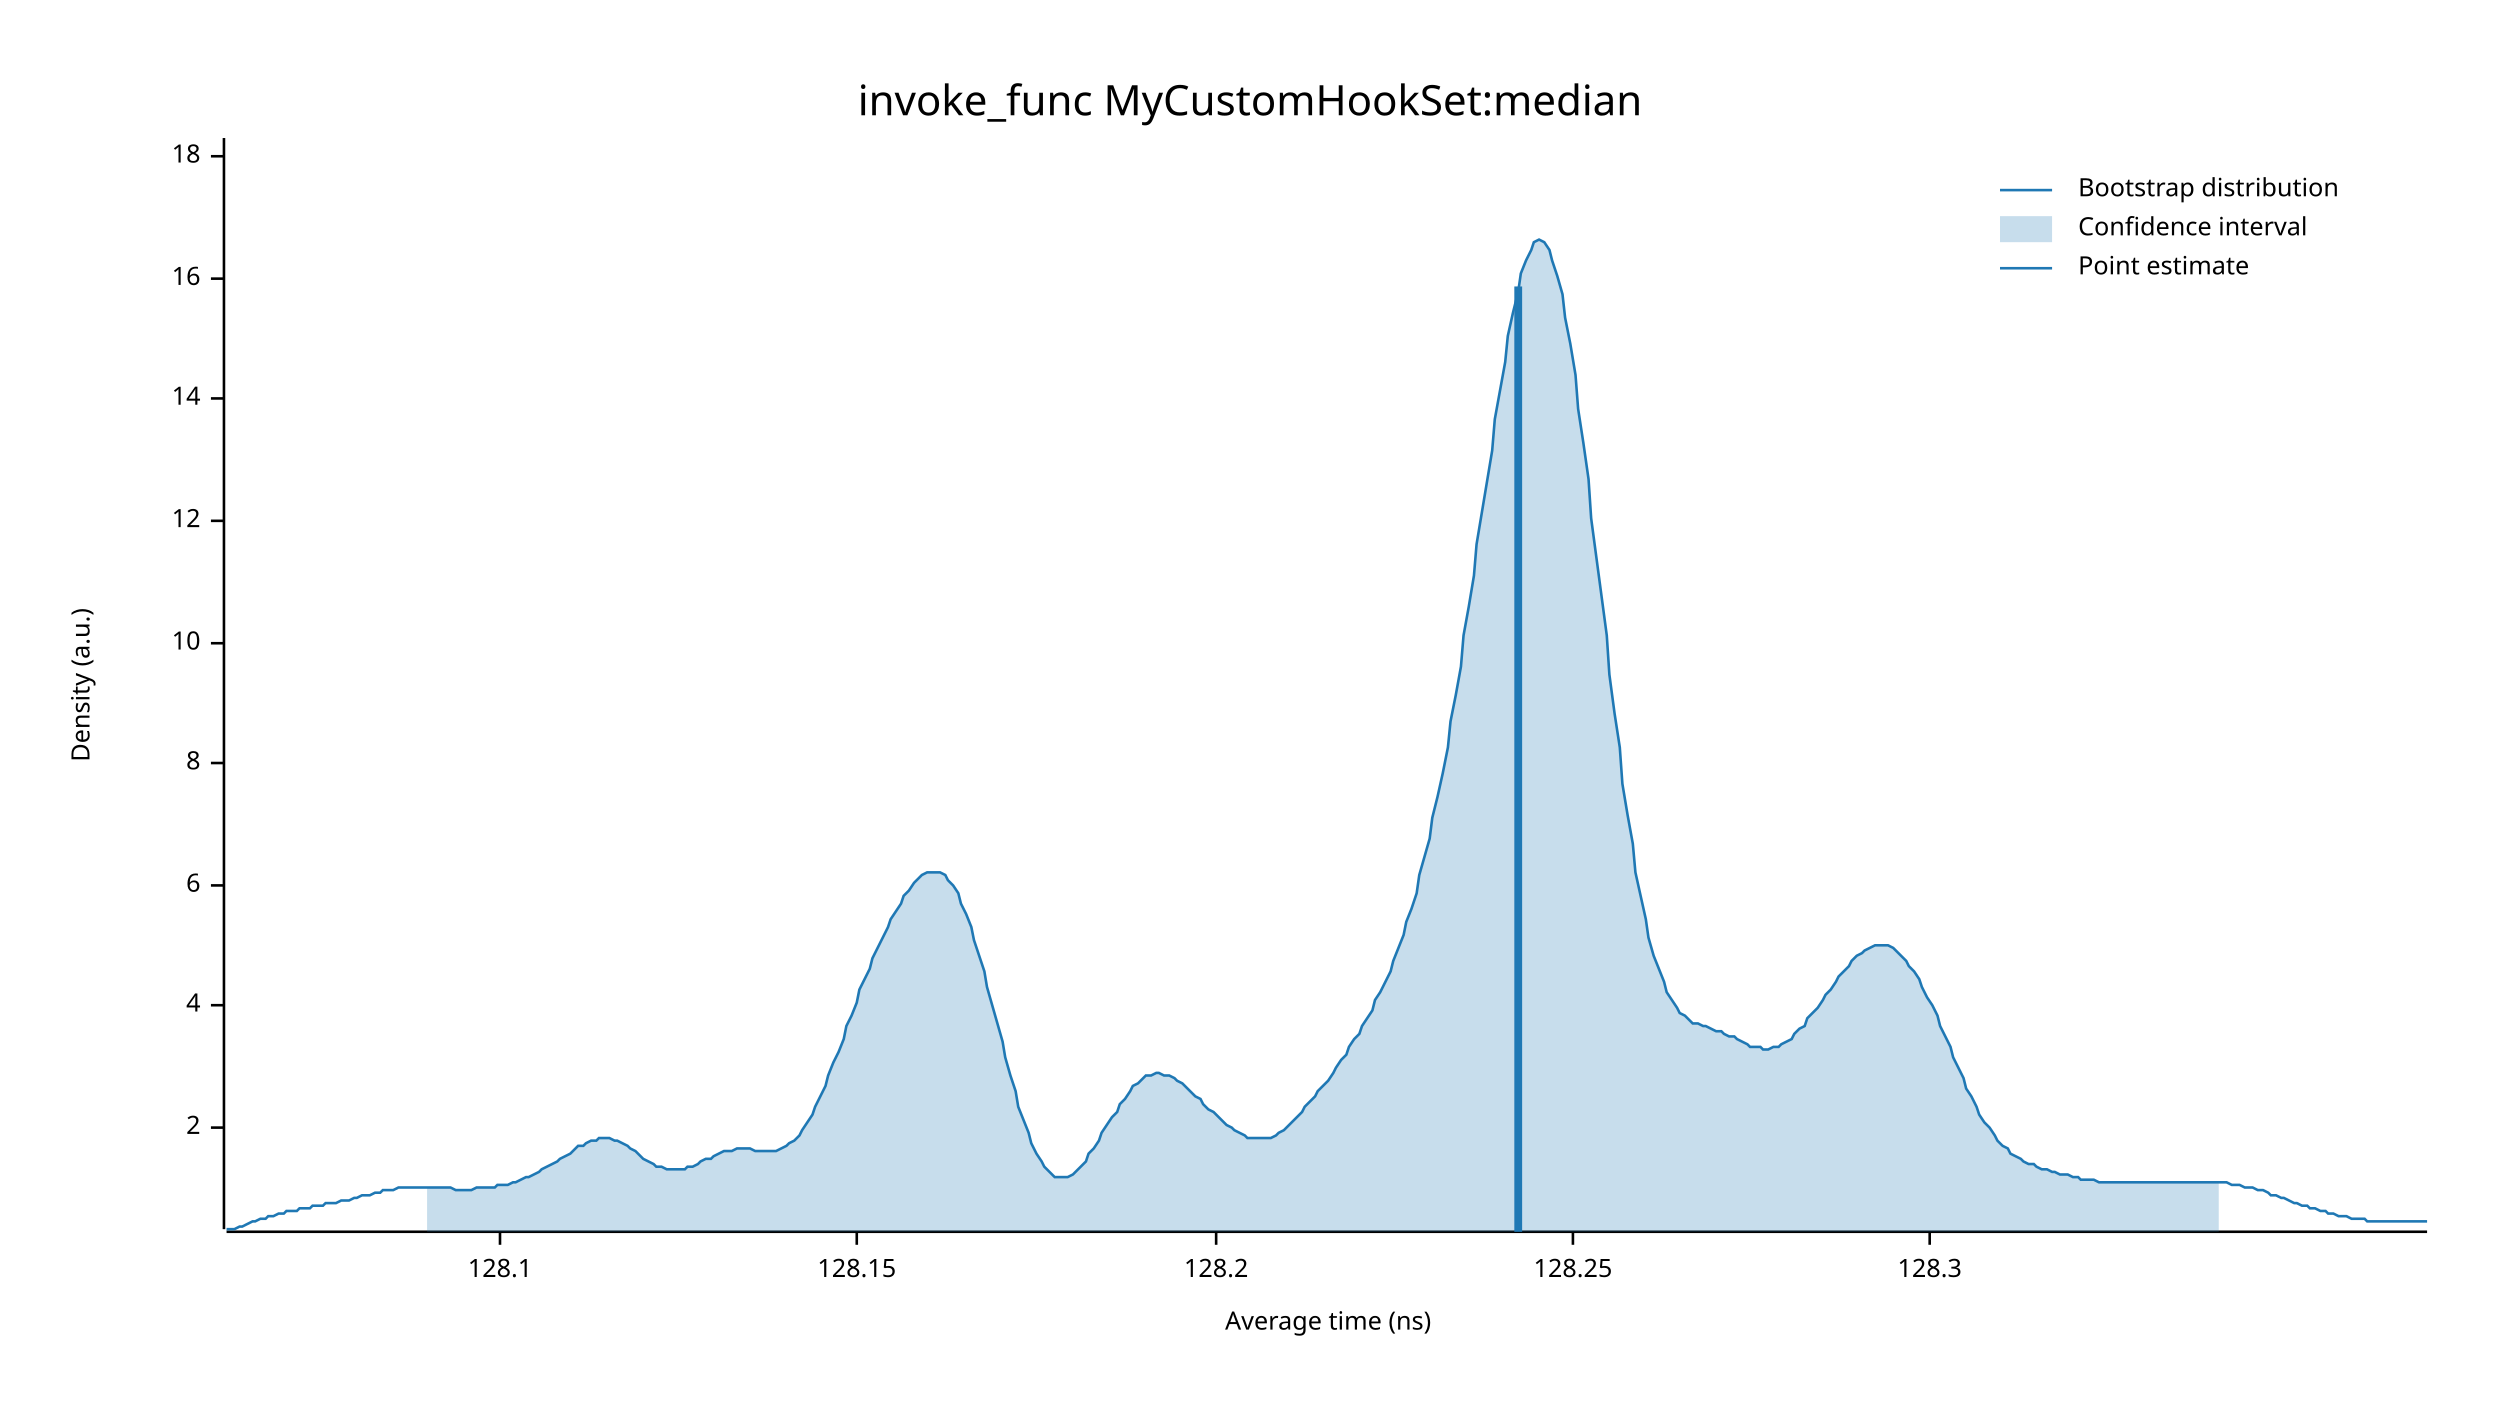
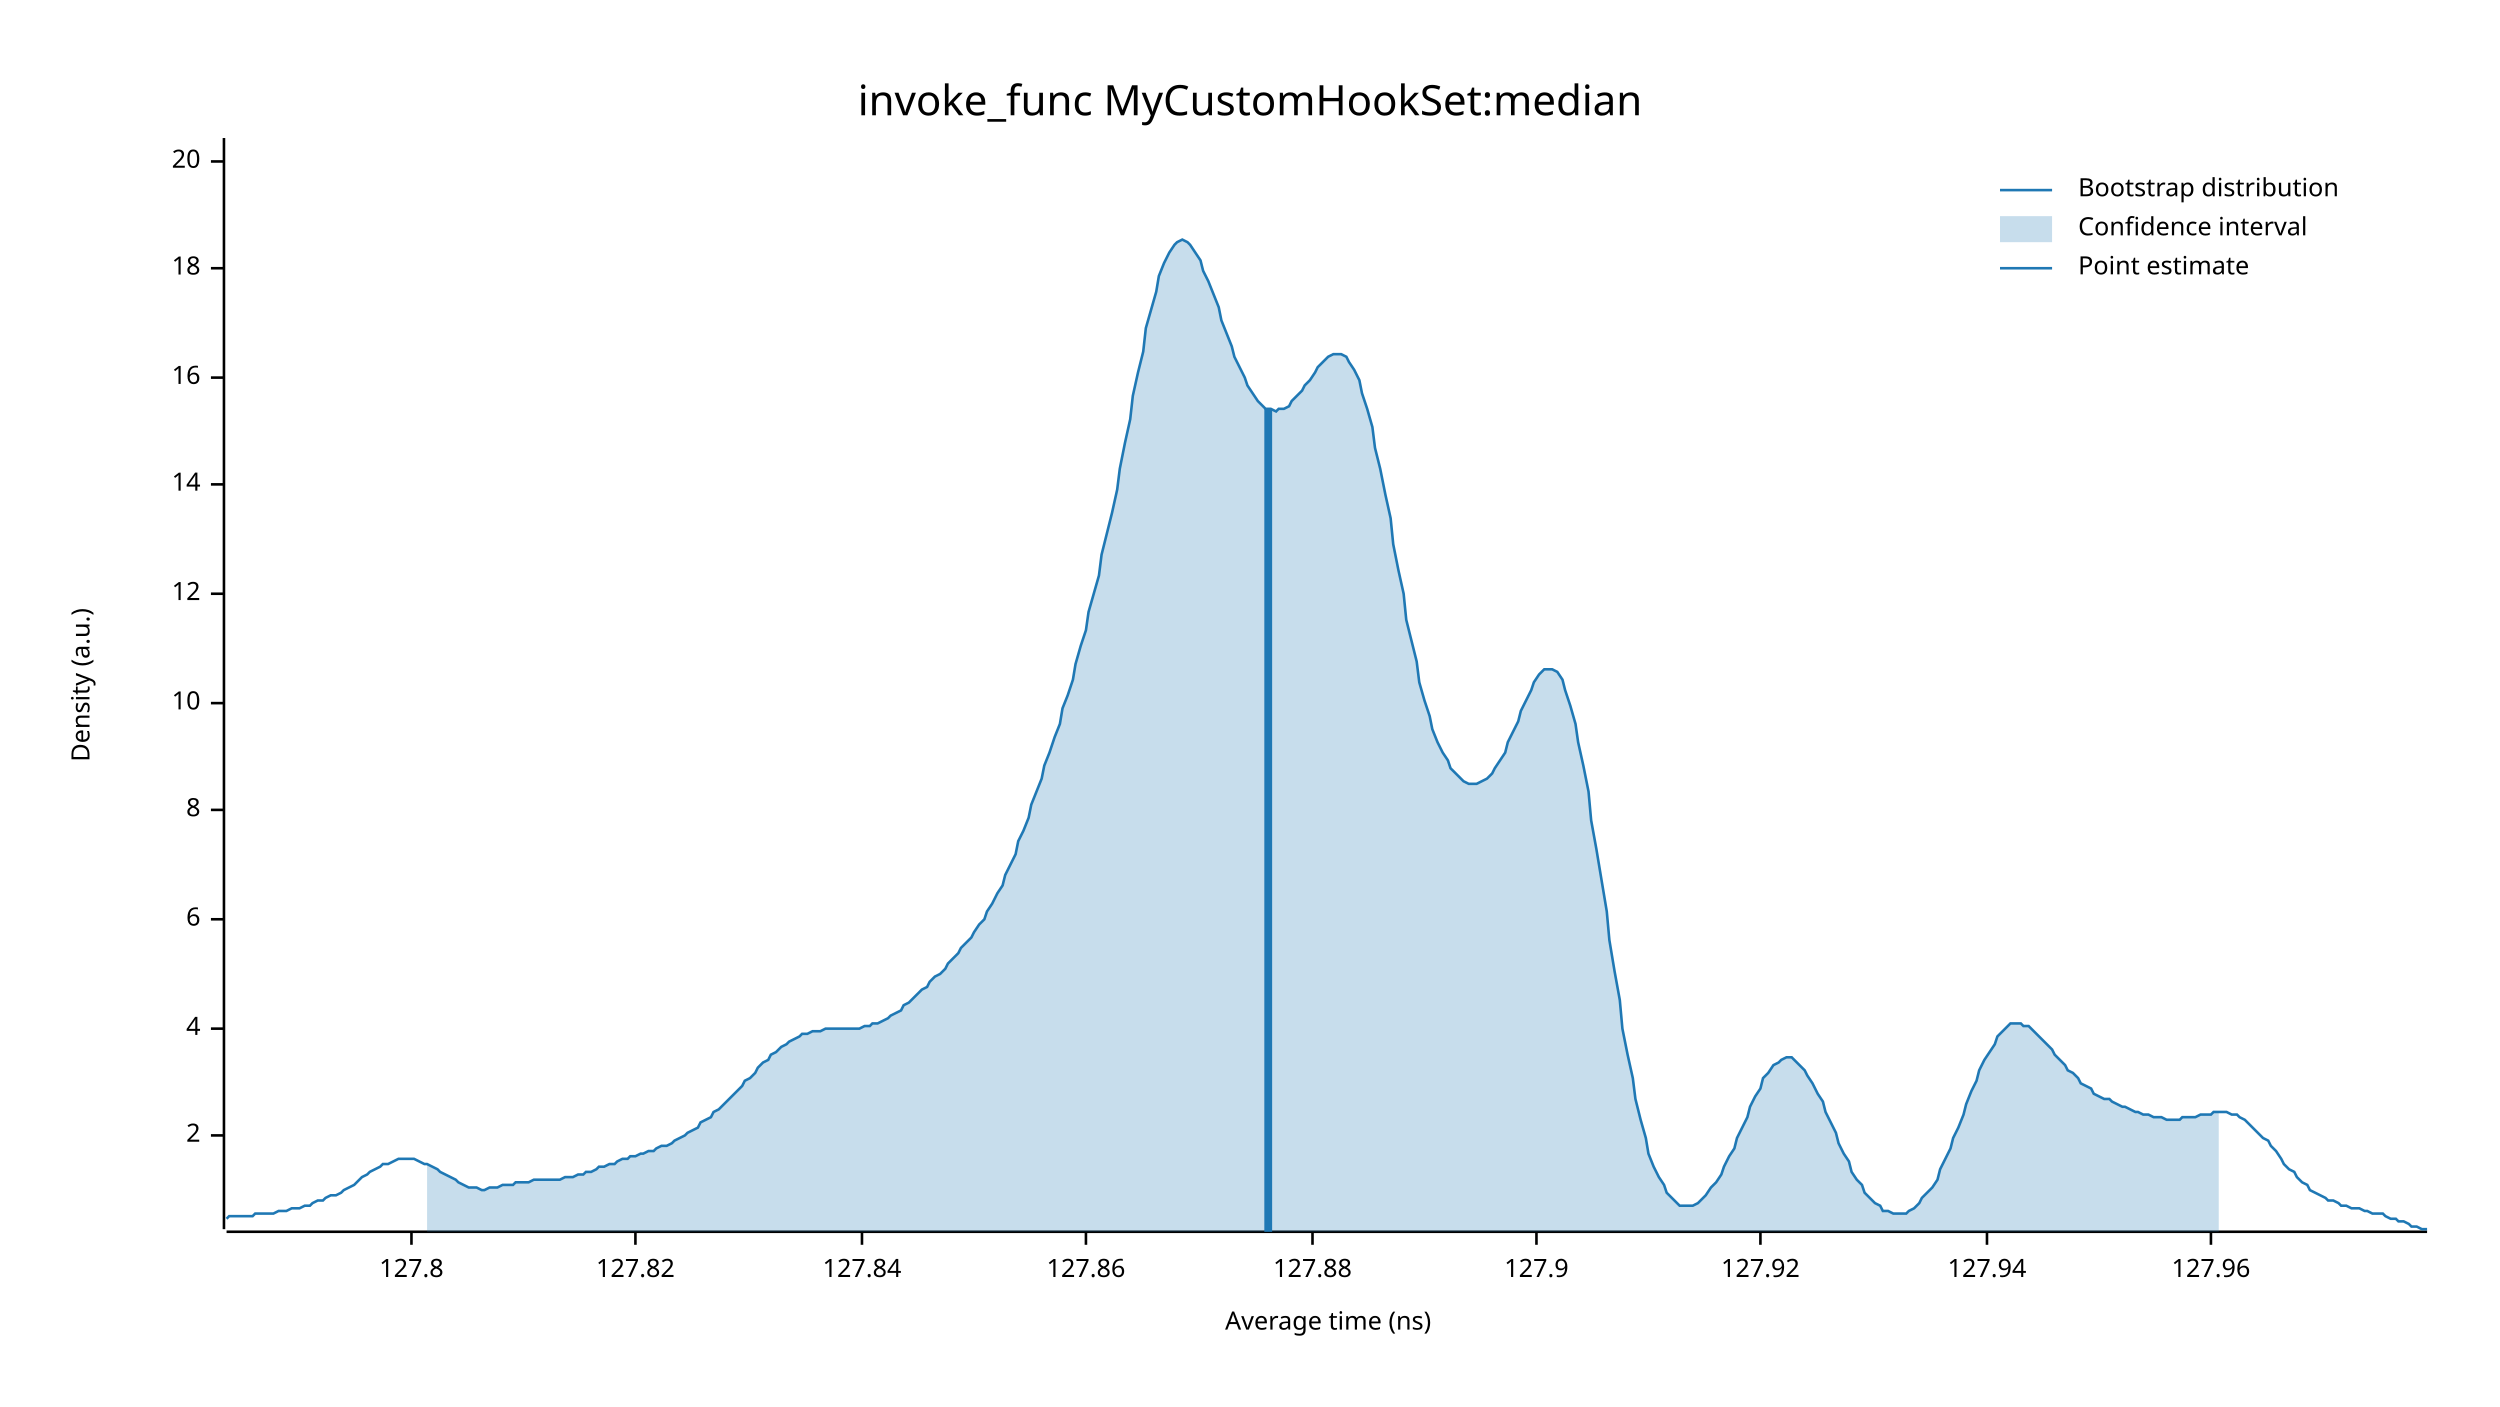
<svg xmlns="http://www.w3.org/2000/svg" width="960" height="540" viewBox="0 0 960 540">
  <text x="480" y="32" dy="0.76em" text-anchor="middle" font-family="sans-serif" font-size="16.129" opacity="1" fill="#000000">
invoke_func MyCustomHookSet:median
</text>
  <text x="27" y="263" dy="0.76em" text-anchor="middle" font-family="sans-serif" font-size="9.677" opacity="1" fill="#000000" transform="rotate(270, 27, 263)">
Density (a.u.)
</text>
  <text x="510" y="513" dy="-0.5ex" text-anchor="middle" font-family="sans-serif" font-size="9.677" opacity="1" fill="#000000">
Average time (ns)
</text>
  <polyline fill="none" opacity="1" stroke="#000000" stroke-width="1" points="86,53 86,472 " />
-   <text x="77" y="433" dy="0.5ex" text-anchor="end" font-family="sans-serif" font-size="9.677" opacity="1" fill="#000000">
+   <text x="77" y="436" dy="0.5ex" text-anchor="end" font-family="sans-serif" font-size="9.677" opacity="1" fill="#000000">
2
</text>
-   <polyline fill="none" opacity="1" stroke="#000000" stroke-width="1" points="81,433 86,433 " />
-   <text x="77" y="386" dy="0.5ex" text-anchor="end" font-family="sans-serif" font-size="9.677" opacity="1" fill="#000000">
+   <polyline fill="none" opacity="1" stroke="#000000" stroke-width="1" points="81,436 86,436 " />
+   <text x="77" y="395" dy="0.5ex" text-anchor="end" font-family="sans-serif" font-size="9.677" opacity="1" fill="#000000">
4
</text>
-   <polyline fill="none" opacity="1" stroke="#000000" stroke-width="1" points="81,386 86,386 " />
-   <text x="77" y="340" dy="0.5ex" text-anchor="end" font-family="sans-serif" font-size="9.677" opacity="1" fill="#000000">
+   <polyline fill="none" opacity="1" stroke="#000000" stroke-width="1" points="81,395 86,395 " />
+   <text x="77" y="353" dy="0.5ex" text-anchor="end" font-family="sans-serif" font-size="9.677" opacity="1" fill="#000000">
6
</text>
-   <polyline fill="none" opacity="1" stroke="#000000" stroke-width="1" points="81,340 86,340 " />
-   <text x="77" y="293" dy="0.5ex" text-anchor="end" font-family="sans-serif" font-size="9.677" opacity="1" fill="#000000">
+   <polyline fill="none" opacity="1" stroke="#000000" stroke-width="1" points="81,353 86,353 " />
+   <text x="77" y="311" dy="0.5ex" text-anchor="end" font-family="sans-serif" font-size="9.677" opacity="1" fill="#000000">
8
</text>
-   <polyline fill="none" opacity="1" stroke="#000000" stroke-width="1" points="81,293 86,293 " />
-   <text x="77" y="247" dy="0.5ex" text-anchor="end" font-family="sans-serif" font-size="9.677" opacity="1" fill="#000000">
+   <polyline fill="none" opacity="1" stroke="#000000" stroke-width="1" points="81,311 86,311 " />
+   <text x="77" y="270" dy="0.5ex" text-anchor="end" font-family="sans-serif" font-size="9.677" opacity="1" fill="#000000">
10
</text>
-   <polyline fill="none" opacity="1" stroke="#000000" stroke-width="1" points="81,247 86,247 " />
-   <text x="77" y="200" dy="0.5ex" text-anchor="end" font-family="sans-serif" font-size="9.677" opacity="1" fill="#000000">
+   <polyline fill="none" opacity="1" stroke="#000000" stroke-width="1" points="81,270 86,270 " />
+   <text x="77" y="228" dy="0.5ex" text-anchor="end" font-family="sans-serif" font-size="9.677" opacity="1" fill="#000000">
12
</text>
-   <polyline fill="none" opacity="1" stroke="#000000" stroke-width="1" points="81,200 86,200 " />
-   <text x="77" y="153" dy="0.5ex" text-anchor="end" font-family="sans-serif" font-size="9.677" opacity="1" fill="#000000">
+   <polyline fill="none" opacity="1" stroke="#000000" stroke-width="1" points="81,228 86,228 " />
+   <text x="77" y="186" dy="0.5ex" text-anchor="end" font-family="sans-serif" font-size="9.677" opacity="1" fill="#000000">
14
</text>
-   <polyline fill="none" opacity="1" stroke="#000000" stroke-width="1" points="81,153 86,153 " />
-   <text x="77" y="107" dy="0.5ex" text-anchor="end" font-family="sans-serif" font-size="9.677" opacity="1" fill="#000000">
+   <polyline fill="none" opacity="1" stroke="#000000" stroke-width="1" points="81,186 86,186 " />
+   <text x="77" y="145" dy="0.5ex" text-anchor="end" font-family="sans-serif" font-size="9.677" opacity="1" fill="#000000">
16
</text>
-   <polyline fill="none" opacity="1" stroke="#000000" stroke-width="1" points="81,107 86,107 " />
-   <text x="77" y="60" dy="0.5ex" text-anchor="end" font-family="sans-serif" font-size="9.677" opacity="1" fill="#000000">
+   <polyline fill="none" opacity="1" stroke="#000000" stroke-width="1" points="81,145 86,145 " />
+   <text x="77" y="103" dy="0.5ex" text-anchor="end" font-family="sans-serif" font-size="9.677" opacity="1" fill="#000000">
18
</text>
-   <polyline fill="none" opacity="1" stroke="#000000" stroke-width="1" points="81,60 86,60 " />
+   <polyline fill="none" opacity="1" stroke="#000000" stroke-width="1" points="81,103 86,103 " />
+   <text x="77" y="62" dy="0.5ex" text-anchor="end" font-family="sans-serif" font-size="9.677" opacity="1" fill="#000000">
+ 20
+ </text>
+   <polyline fill="none" opacity="1" stroke="#000000" stroke-width="1" points="81,62 86,62 " />
  <polyline fill="none" opacity="1" stroke="#000000" stroke-width="1" points="87,473 932,473 " />
-   <text x="192" y="483" dy="0.76em" text-anchor="middle" font-family="sans-serif" font-size="9.677" opacity="1" fill="#000000">
- 128.1
+   <text x="158" y="483" dy="0.76em" text-anchor="middle" font-family="sans-serif" font-size="9.677" opacity="1" fill="#000000">
+ 127.8
</text>
-   <polyline fill="none" opacity="1" stroke="#000000" stroke-width="1" points="192,473 192,478 " />
-   <text x="329" y="483" dy="0.76em" text-anchor="middle" font-family="sans-serif" font-size="9.677" opacity="1" fill="#000000">
- 128.15
+   <polyline fill="none" opacity="1" stroke="#000000" stroke-width="1" points="158,473 158,478 " />
+   <text x="244" y="483" dy="0.76em" text-anchor="middle" font-family="sans-serif" font-size="9.677" opacity="1" fill="#000000">
+ 127.82
</text>
-   <polyline fill="none" opacity="1" stroke="#000000" stroke-width="1" points="329,473 329,478 " />
-   <text x="467" y="483" dy="0.76em" text-anchor="middle" font-family="sans-serif" font-size="9.677" opacity="1" fill="#000000">
- 128.2
+   <polyline fill="none" opacity="1" stroke="#000000" stroke-width="1" points="244,473 244,478 " />
+   <text x="331" y="483" dy="0.76em" text-anchor="middle" font-family="sans-serif" font-size="9.677" opacity="1" fill="#000000">
+ 127.84
</text>
-   <polyline fill="none" opacity="1" stroke="#000000" stroke-width="1" points="467,473 467,478 " />
-   <text x="604" y="483" dy="0.76em" text-anchor="middle" font-family="sans-serif" font-size="9.677" opacity="1" fill="#000000">
- 128.25
+   <polyline fill="none" opacity="1" stroke="#000000" stroke-width="1" points="331,473 331,478 " />
+   <text x="417" y="483" dy="0.76em" text-anchor="middle" font-family="sans-serif" font-size="9.677" opacity="1" fill="#000000">
+ 127.86
</text>
-   <polyline fill="none" opacity="1" stroke="#000000" stroke-width="1" points="604,473 604,478 " />
-   <text x="741" y="483" dy="0.76em" text-anchor="middle" font-family="sans-serif" font-size="9.677" opacity="1" fill="#000000">
- 128.3
+   <polyline fill="none" opacity="1" stroke="#000000" stroke-width="1" points="417,473 417,478 " />
+   <text x="504" y="483" dy="0.76em" text-anchor="middle" font-family="sans-serif" font-size="9.677" opacity="1" fill="#000000">
+ 127.88
</text>
-   <polyline fill="none" opacity="1" stroke="#000000" stroke-width="1" points="741,473 741,478 " />
-   <polyline fill="none" opacity="1" stroke="#1F78B4" stroke-width="1" points="87,472 88,472 90,472 92,471 93,471 95,470 97,469 98,469 100,468 102,468 103,467 105,467 107,466 109,466 110,465 112,465 114,465 115,464 117,464 119,464 120,463 122,463 124,463 125,462 127,462 129,462 131,461 132,461 134,461 136,460 137,460 139,459 141,459 142,459 144,458 146,458 147,457 149,457 151,457 153,456 154,456 156,456 158,456 159,456 161,456 163,456 164,456 166,456 168,456 169,456 171,456 173,456 175,457 176,457 178,457 180,457 181,457 183,456 185,456 186,456 188,456 190,456 191,455 193,455 195,455 197,454 198,454 200,453 202,452 203,452 205,451 207,450 208,449 210,448 212,447 214,446 215,445 217,444 219,443 220,442 222,440 224,440 225,439 227,438 229,438 230,437 232,437 234,437 236,438 237,438 239,439 241,440 242,441 244,442 246,444 247,445 249,446 251,447 252,448 254,448 256,449 258,449 259,449 261,449 263,449 264,448 266,448 268,447 269,446 271,445 273,445 274,444 276,443 278,442 280,442 281,442 283,441 285,441 286,441 288,441 290,442 291,442 293,442 295,442 296,442 298,442 300,441 302,440 303,439 305,438 307,436 308,434 310,431 312,428 313,425 315,421 317,417 318,413 320,408 322,404 324,399 325,394 327,390 329,385 330,380 332,376 334,372 335,368 337,364 339,360 341,356 342,353 344,350 346,347 347,344 349,342 351,339 352,338 354,336 356,335 357,335 359,335 361,335 363,336 364,338 366,340 368,343 369,347 371,351 373,356 374,361 376,367 378,373 379,379 381,386 383,393 385,400 386,406 388,413 390,419 391,425 393,430 395,435 396,439 398,443 400,446 401,448 403,450 405,452 407,452 408,452 410,452 412,451 413,450 415,448 417,446 418,443 420,441 422,438 423,435 425,432 427,429 429,427 430,424 432,422 434,419 435,417 437,416 439,414 440,413 442,413 444,412 445,412 447,413 449,413 451,414 452,415 454,416 456,418 457,419 459,421 461,422 462,424 464,426 466,427 468,429 469,430 471,432 473,433 474,434 476,435 478,436 479,437 481,437 483,437 484,437 486,437 488,437 490,436 491,435 493,434 495,432 496,431 498,429 500,427 501,425 503,423 505,421 506,419 508,417 510,415 512,412 513,410 515,407 517,405 518,402 520,399 522,397 523,394 525,391 527,388 528,384 530,381 532,377 534,373 535,369 537,364 539,359 540,354 542,349 544,343 545,336 547,329 549,322 550,314 552,306 554,297 556,287 557,277 559,267 561,256 562,244 564,233 566,221 567,209 569,197 571,185 573,173 574,161 576,150 578,139 579,129 581,120 583,112 584,105 586,100 588,96 589,93 591,92 593,93 595,96 596,100 598,106 600,113 601,122 603,132 605,144 606,157 608,170 610,184 611,199 613,214 615,229 617,244 618,259 620,274 622,287 623,301 625,313 627,324 628,335 630,344 632,353 633,360 635,367 637,372 639,377 640,381 642,384 644,387 645,389 647,390 649,392 650,393 652,393 654,394 655,394 657,395 659,396 661,396 662,397 664,398 666,398 667,399 669,400 671,401 672,402 674,402 676,402 677,403 679,403 681,402 683,402 684,401 686,400 688,399 689,397 691,395 693,394 694,391 696,389 698,387 700,384 701,382 703,380 705,377 706,375 708,373 710,371 711,369 713,367 715,366 716,365 718,364 720,363 722,363 723,363 725,363 727,364 728,365 730,367 732,369 733,371 735,373 737,376 738,379 740,383 742,386 744,390 745,394 747,398 749,402 750,406 752,410 754,414 755,418 757,421 759,425 760,428 762,431 764,433 766,436 767,438 769,440 771,441 772,443 774,444 776,445 777,446 779,447 781,447 782,448 784,449 786,449 788,450 789,450 791,451 793,451 794,451 796,452 798,452 799,453 801,453 803,453 804,453 806,454 808,454 810,454 811,454 813,454 815,454 816,454 818,454 820,454 821,454 823,454 825,454 827,454 828,454 830,454 832,454 833,454 835,454 837,454 838,454 840,454 842,454 843,454 845,454 847,454 849,454 850,454 852,454 854,454 855,454 857,455 859,455 860,455 862,456 864,456 865,456 867,457 869,457 871,458 872,459 874,459 876,460 877,460 879,461 881,462 882,462 884,463 886,463 887,464 889,464 891,465 893,465 894,466 896,466 898,467 899,467 901,467 903,468 904,468 906,468 908,468 909,469 911,469 913,469 915,469 916,469 918,469 920,469 921,469 923,469 925,469 926,469 928,469 930,469 932,469 " />
-   <polygon opacity="0.25" fill="#1F78B4" points="164,456 166,456 168,456 169,456 171,456 173,456 175,457 176,457 178,457 180,457 181,457 183,456 185,456 186,456 188,456 190,456 191,455 193,455 195,455 197,454 198,454 200,453 202,452 203,452 205,451 207,450 208,449 210,448 212,447 214,446 215,445 217,444 219,443 220,442 222,440 224,440 225,439 227,438 229,438 230,437 232,437 234,437 236,438 237,438 239,439 241,440 242,441 244,442 246,444 247,445 249,446 251,447 252,448 254,448 256,449 258,449 259,449 261,449 263,449 264,448 266,448 268,447 269,446 271,445 273,445 274,444 276,443 278,442 280,442 281,442 283,441 285,441 286,441 288,441 290,442 291,442 293,442 295,442 296,442 298,442 300,441 302,440 303,439 305,438 307,436 308,434 310,431 312,428 313,425 315,421 317,417 318,413 320,408 322,404 324,399 325,394 327,390 329,385 330,380 332,376 334,372 335,368 337,364 339,360 341,356 342,353 344,350 346,347 347,344 349,342 351,339 352,338 354,336 356,335 357,335 359,335 361,335 363,336 364,338 366,340 368,343 369,347 371,351 373,356 374,361 376,367 378,373 379,379 381,386 383,393 385,400 386,406 388,413 390,419 391,425 393,430 395,435 396,439 398,443 400,446 401,448 403,450 405,452 407,452 408,452 410,452 412,451 413,450 415,448 417,446 418,443 420,441 422,438 423,435 425,432 427,429 429,427 430,424 432,422 434,419 435,417 437,416 439,414 440,413 442,413 444,412 445,412 447,413 449,413 451,414 452,415 454,416 456,418 457,419 459,421 461,422 462,424 464,426 466,427 468,429 469,430 471,432 473,433 474,434 476,435 478,436 479,437 481,437 483,437 484,437 486,437 488,437 490,436 491,435 493,434 495,432 496,431 498,429 500,427 501,425 503,423 505,421 506,419 508,417 510,415 512,412 513,410 515,407 517,405 518,402 520,399 522,397 523,394 525,391 527,388 528,384 530,381 532,377 534,373 535,369 537,364 539,359 540,354 542,349 544,343 545,336 547,329 549,322 550,314 552,306 554,297 556,287 557,277 559,267 561,256 562,244 564,233 566,221 567,209 569,197 571,185 573,173 574,161 576,150 578,139 579,129 581,120 583,112 584,105 586,100 588,96 589,93 591,92 593,93 595,96 596,100 598,106 600,113 601,122 603,132 605,144 606,157 608,170 610,184 611,199 613,214 615,229 617,244 618,259 620,274 622,287 623,301 625,313 627,324 628,335 630,344 632,353 633,360 635,367 637,372 639,377 640,381 642,384 644,387 645,389 647,390 649,392 650,393 652,393 654,394 655,394 657,395 659,396 661,396 662,397 664,398 666,398 667,399 669,400 671,401 672,402 674,402 676,402 677,403 679,403 681,402 683,402 684,401 686,400 688,399 689,397 691,395 693,394 694,391 696,389 698,387 700,384 701,382 703,380 705,377 706,375 708,373 710,371 711,369 713,367 715,366 716,365 718,364 720,363 722,363 723,363 725,363 727,364 728,365 730,367 732,369 733,371 735,373 737,376 738,379 740,383 742,386 744,390 745,394 747,398 749,402 750,406 752,410 754,414 755,418 757,421 759,425 760,428 762,431 764,433 766,436 767,438 769,440 771,441 772,443 774,444 776,445 777,446 779,447 781,447 782,448 784,449 786,449 788,450 789,450 791,451 793,451 794,451 796,452 798,452 799,453 801,453 803,453 804,453 806,454 808,454 810,454 811,454 813,454 815,454 816,454 818,454 820,454 821,454 823,454 825,454 827,454 828,454 830,454 832,454 833,454 835,454 837,454 838,454 840,454 842,454 843,454 845,454 847,454 849,454 850,454 852,454 852,473 164,473 " />
-   <polyline fill="none" opacity="1" stroke="#1F78B4" stroke-width="3" points="583,473 583,110 " />
+   <polyline fill="none" opacity="1" stroke="#000000" stroke-width="1" points="504,473 504,478 " />
+   <text x="590" y="483" dy="0.76em" text-anchor="middle" font-family="sans-serif" font-size="9.677" opacity="1" fill="#000000">
+ 127.9
+ </text>
+   <polyline fill="none" opacity="1" stroke="#000000" stroke-width="1" points="590,473 590,478 " />
+   <text x="676" y="483" dy="0.76em" text-anchor="middle" font-family="sans-serif" font-size="9.677" opacity="1" fill="#000000">
+ 127.92
+ </text>
+   <polyline fill="none" opacity="1" stroke="#000000" stroke-width="1" points="676,473 676,478 " />
+   <text x="763" y="483" dy="0.76em" text-anchor="middle" font-family="sans-serif" font-size="9.677" opacity="1" fill="#000000">
+ 127.94
+ </text>
+   <polyline fill="none" opacity="1" stroke="#000000" stroke-width="1" points="763,473 763,478 " />
+   <text x="849" y="483" dy="0.76em" text-anchor="middle" font-family="sans-serif" font-size="9.677" opacity="1" fill="#000000">
+ 127.96
+ </text>
+   <polyline fill="none" opacity="1" stroke="#000000" stroke-width="1" points="849,473 849,478 " />
+   <polyline fill="none" opacity="1" stroke="#1F78B4" stroke-width="1" points="87,468 88,467 90,467 92,467 93,467 95,467 97,467 98,466 100,466 102,466 103,466 105,466 107,465 109,465 110,465 112,464 114,464 115,464 117,463 119,463 120,462 122,461 124,461 125,460 127,459 129,459 131,458 132,457 134,456 136,455 137,454 139,452 141,451 142,450 144,449 146,448 147,447 149,447 151,446 153,445 154,445 156,445 158,445 159,445 161,446 163,447 164,447 166,448 168,449 169,450 171,451 173,452 175,453 176,454 178,455 180,456 181,456 183,456 185,457 186,457 188,456 190,456 191,456 193,455 195,455 197,455 198,454 200,454 202,454 203,454 205,453 207,453 208,453 210,453 212,453 214,453 215,453 217,452 219,452 220,452 222,451 224,451 225,450 227,450 229,449 230,448 232,448 234,447 236,447 237,446 239,445 241,445 242,444 244,444 246,443 247,443 249,442 251,442 252,441 254,440 256,440 258,439 259,438 261,437 263,436 264,435 266,434 268,433 269,431 271,430 273,429 274,427 276,426 278,424 280,422 281,421 283,419 285,417 286,415 288,414 290,412 291,410 293,408 295,407 296,405 298,404 300,402 302,401 303,400 305,399 307,398 308,397 310,397 312,396 313,396 315,396 317,395 318,395 320,395 322,395 324,395 325,395 327,395 329,395 330,395 332,394 334,394 335,393 337,393 339,392 341,391 342,390 344,389 346,388 347,386 349,385 351,383 352,382 354,380 356,379 357,377 359,375 361,374 363,372 364,370 366,368 368,366 369,364 371,362 373,360 374,358 376,355 378,353 379,350 381,347 383,343 385,340 386,336 388,332 390,328 391,323 393,319 395,314 396,309 398,304 400,299 401,294 403,289 405,283 407,278 408,272 410,267 412,261 413,255 415,248 417,242 418,235 420,228 422,221 423,213 425,205 427,197 429,188 430,180 432,170 434,161 435,152 437,143 439,135 440,126 442,119 444,112 445,106 447,101 449,97 451,94 452,93 454,92 456,93 457,94 459,97 461,100 462,104 464,108 466,113 468,118 469,123 471,128 473,133 474,137 476,141 478,145 479,148 481,151 483,154 484,155 486,157 488,157 490,158 491,157 493,157 495,156 496,154 498,152 500,150 501,148 503,146 505,143 506,141 508,139 510,137 512,136 513,136 515,136 517,137 518,139 520,142 522,146 523,151 525,157 527,164 528,172 530,180 532,190 534,199 535,209 537,219 539,228 540,238 542,246 544,254 545,262 547,269 549,275 550,280 552,285 554,289 556,292 557,295 559,297 561,299 562,300 564,301 566,301 567,301 569,300 571,299 573,297 574,295 576,292 578,289 579,285 581,281 583,277 584,273 586,269 588,265 589,262 591,259 593,257 595,257 596,257 598,258 600,261 601,265 603,271 605,278 606,285 608,294 610,304 611,315 613,326 615,338 617,350 618,361 620,373 622,384 623,395 625,405 627,414 628,422 630,430 632,437 633,443 635,448 637,452 639,455 640,458 642,460 644,462 645,463 647,463 649,463 650,463 652,462 654,460 655,459 657,456 659,454 661,451 662,448 664,444 666,441 667,437 669,433 671,429 672,425 674,421 676,418 677,414 679,412 681,409 683,408 684,407 686,406 688,406 689,407 691,409 693,411 694,413 696,416 698,420 700,423 701,427 703,431 705,435 706,439 708,443 710,446 711,450 713,453 715,455 716,458 718,460 720,462 722,463 723,465 725,465 727,466 728,466 730,466 732,466 733,465 735,464 737,462 738,460 740,458 742,456 744,453 745,449 747,445 749,441 750,437 752,433 754,428 755,424 757,419 759,415 760,411 762,407 764,404 766,401 767,398 769,396 771,394 772,393 774,393 776,393 777,394 779,394 781,396 782,397 784,399 786,401 788,403 789,405 791,407 793,409 794,411 796,412 798,414 799,416 801,417 803,418 804,420 806,421 808,422 810,422 811,423 813,424 815,425 816,425 818,426 820,427 821,427 823,428 825,428 827,429 828,429 830,429 832,430 833,430 835,430 837,430 838,429 840,429 842,429 843,429 845,428 847,428 849,428 850,427 852,427 854,427 855,427 857,428 859,428 860,429 862,430 864,432 865,433 867,435 869,437 871,438 872,440 874,442 876,445 877,447 879,449 881,450 882,452 884,454 886,455 887,457 889,458 891,459 893,460 894,461 896,461 898,462 899,463 901,463 903,464 904,464 906,464 908,465 909,465 911,466 913,466 915,466 916,467 918,468 920,468 921,469 923,469 925,470 926,471 928,471 930,472 932,472 " />
+   <polygon opacity="0.25" fill="#1F78B4" points="164,447 166,448 168,449 169,450 171,451 173,452 175,453 176,454 178,455 180,456 181,456 183,456 185,457 186,457 188,456 190,456 191,456 193,455 195,455 197,455 198,454 200,454 202,454 203,454 205,453 207,453 208,453 210,453 212,453 214,453 215,453 217,452 219,452 220,452 222,451 224,451 225,450 227,450 229,449 230,448 232,448 234,447 236,447 237,446 239,445 241,445 242,444 244,444 246,443 247,443 249,442 251,442 252,441 254,440 256,440 258,439 259,438 261,437 263,436 264,435 266,434 268,433 269,431 271,430 273,429 274,427 276,426 278,424 280,422 281,421 283,419 285,417 286,415 288,414 290,412 291,410 293,408 295,407 296,405 298,404 300,402 302,401 303,400 305,399 307,398 308,397 310,397 312,396 313,396 315,396 317,395 318,395 320,395 322,395 324,395 325,395 327,395 329,395 330,395 332,394 334,394 335,393 337,393 339,392 341,391 342,390 344,389 346,388 347,386 349,385 351,383 352,382 354,380 356,379 357,377 359,375 361,374 363,372 364,370 366,368 368,366 369,364 371,362 373,360 374,358 376,355 378,353 379,350 381,347 383,343 385,340 386,336 388,332 390,328 391,323 393,319 395,314 396,309 398,304 400,299 401,294 403,289 405,283 407,278 408,272 410,267 412,261 413,255 415,248 417,242 418,235 420,228 422,221 423,213 425,205 427,197 429,188 430,180 432,170 434,161 435,152 437,143 439,135 440,126 442,119 444,112 445,106 447,101 449,97 451,94 452,93 454,92 456,93 457,94 459,97 461,100 462,104 464,108 466,113 468,118 469,123 471,128 473,133 474,137 476,141 478,145 479,148 481,151 483,154 484,155 486,157 488,157 490,158 491,157 493,157 495,156 496,154 498,152 500,150 501,148 503,146 505,143 506,141 508,139 510,137 512,136 513,136 515,136 517,137 518,139 520,142 522,146 523,151 525,157 527,164 528,172 530,180 532,190 534,199 535,209 537,219 539,228 540,238 542,246 544,254 545,262 547,269 549,275 550,280 552,285 554,289 556,292 557,295 559,297 561,299 562,300 564,301 566,301 567,301 569,300 571,299 573,297 574,295 576,292 578,289 579,285 581,281 583,277 584,273 586,269 588,265 589,262 591,259 593,257 595,257 596,257 598,258 600,261 601,265 603,271 605,278 606,285 608,294 610,304 611,315 613,326 615,338 617,350 618,361 620,373 622,384 623,395 625,405 627,414 628,422 630,430 632,437 633,443 635,448 637,452 639,455 640,458 642,460 644,462 645,463 647,463 649,463 650,463 652,462 654,460 655,459 657,456 659,454 661,451 662,448 664,444 666,441 667,437 669,433 671,429 672,425 674,421 676,418 677,414 679,412 681,409 683,408 684,407 686,406 688,406 689,407 691,409 693,411 694,413 696,416 698,420 700,423 701,427 703,431 705,435 706,439 708,443 710,446 711,450 713,453 715,455 716,458 718,460 720,462 722,463 723,465 725,465 727,466 728,466 730,466 732,466 733,465 735,464 737,462 738,460 740,458 742,456 744,453 745,449 747,445 749,441 750,437 752,433 754,428 755,424 757,419 759,415 760,411 762,407 764,404 766,401 767,398 769,396 771,394 772,393 774,393 776,393 777,394 779,394 781,396 782,397 784,399 786,401 788,403 789,405 791,407 793,409 794,411 796,412 798,414 799,416 801,417 803,418 804,420 806,421 808,422 810,422 811,423 813,424 815,425 816,425 818,426 820,427 821,427 823,428 825,428 827,429 828,429 830,429 832,430 833,430 835,430 837,430 838,429 840,429 842,429 843,429 845,428 847,428 849,428 850,427 852,427 852,473 164,473 " />
+   <polyline fill="none" opacity="1" stroke="#1F78B4" stroke-width="3" points="487,473 487,157 " />
  <text x="798" y="68" dy="0.76em" text-anchor="start" font-family="sans-serif" font-size="9.677" opacity="1" fill="#000000">
Bootstrap distribution
</text>
  <text x="798" y="83" dy="0.76em" text-anchor="start" font-family="sans-serif" font-size="9.677" opacity="1" fill="#000000">
Confidence interval
</text>
  <text x="798" y="98" dy="0.76em" text-anchor="start" font-family="sans-serif" font-size="9.677" opacity="1" fill="#000000">
Point estimate
</text>
  <polyline fill="none" opacity="1" stroke="#1F78B4" stroke-width="1" points="768,73 788,73 " />
  <rect x="768" y="83" width="20" height="10" opacity="0.25" fill="#1F78B4" stroke="none" />
  <polyline fill="none" opacity="1" stroke="#1F78B4" stroke-width="1" points="768,103 788,103 " />
</svg>
